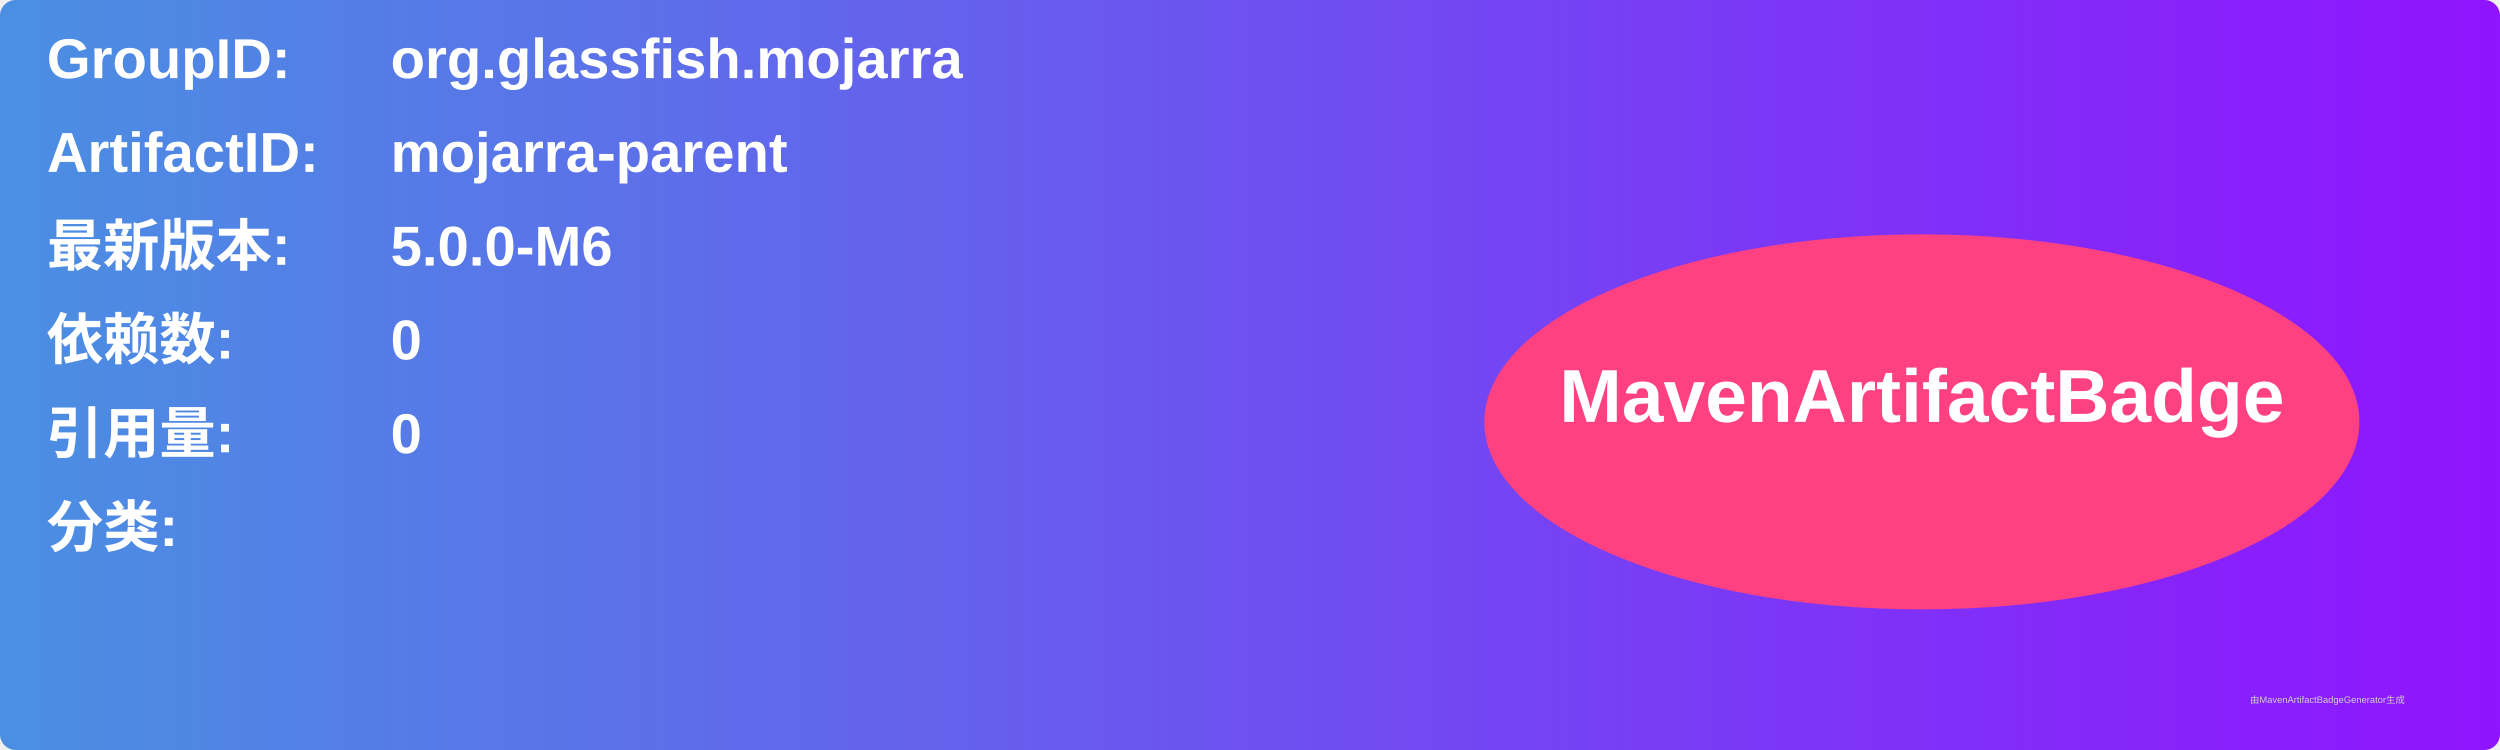
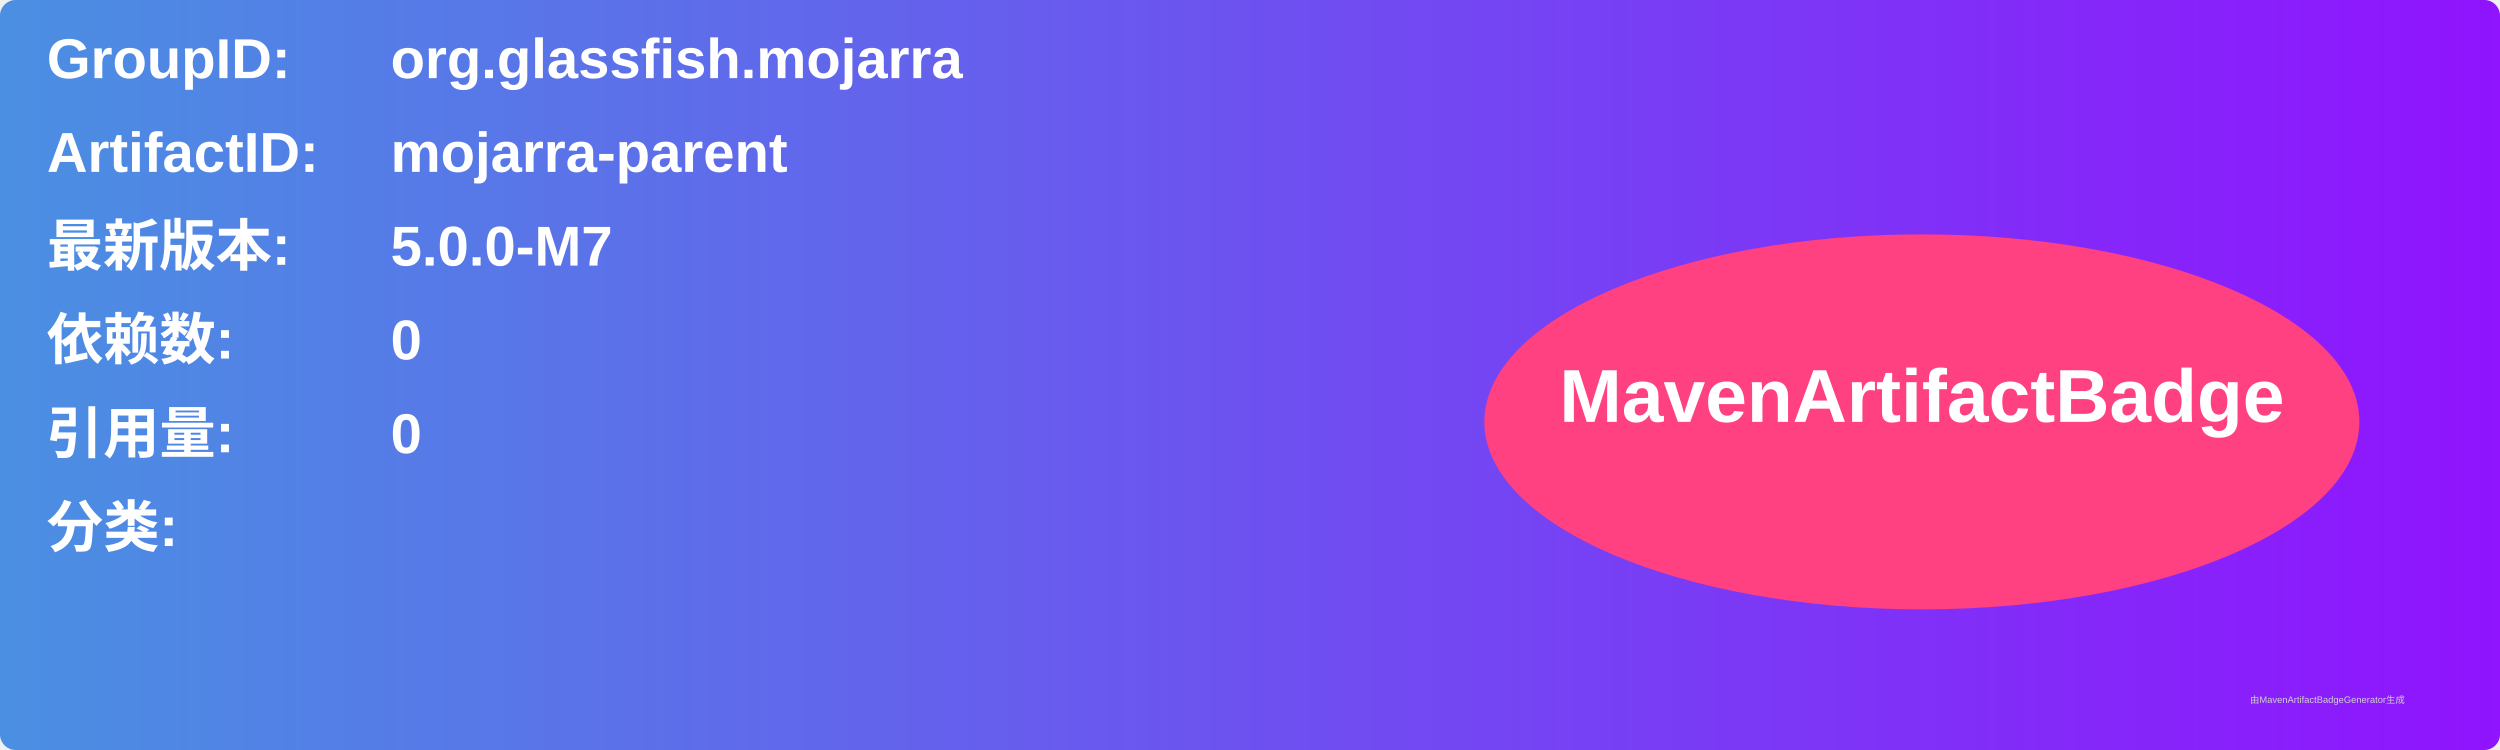
<svg xmlns="http://www.w3.org/2000/svg" width="800" height="240" viewBox="0 0 800 240">
  <linearGradient id="grad" x1="0%" y1="0%" x2="100%" y2="0%">
    <stop offset="0%" stop-color="#4a90e2" />
    <stop offset="100%" stop-color="#9013fe" />
  </linearGradient>
  <rect width="100%" height="100%" rx="5" ry="5" fill="url(#grad)" />
  <g transform="translate(15, 15)">
    <text x="0" y="10" font-family="Arial" font-size="18" fill="white" font-weight="bold" width="260">GroupID:</text>
    <text x="110" y="10" font-family="Arial" font-size="18" fill="white" font-weight="bold" width="460">org.glassfish.mojarra</text>
    <text x="0" y="40" font-family="Arial" font-size="18" fill="white" font-weight="bold" width="260">ArtifactID:</text>
    <text x="110" y="40" font-family="Arial" font-size="18" fill="white" font-weight="bold" width="460">mojarra-parent</text>
    <text x="0" y="70" font-family="Arial" font-size="18" fill="white" font-weight="bold">最新版本:</text>
    <text x="110" y="70" font-family="Arial" font-size="18" fill="white" font-weight="bold">
-       <tspan font-weight="bold">5.0.0-M6</tspan>
+       <tspan font-weight="bold">5.0.0-M7</tspan>
    </text>
    <text x="0" y="100" font-family="Arial" font-size="18" fill="white" font-weight="bold">依赖数: </text>
    <text x="110" y="100" font-family="Arial" font-size="18" fill="white">
      <tspan font-weight="bold">0</tspan>
    </text>
    <text x="0" y="130" font-family="Arial" font-size="18" fill="white" font-weight="bold">引用量: </text>
    <text x="110" y="130" font-family="Arial" font-size="18" fill="white">
      <tspan font-weight="bold">0</tspan>
    </text>
    <text x="0" y="160" font-family="Arial" font-size="18" fill="white" font-weight="bold">分类:</text>
    <text x="10" y="190" font-family="Arial" font-size="10" fill="white">
      <tspan font-weight="bold" />
    </text>
    <ellipse cx="600" cy="120" rx="140" ry="60" fill="#ff4081" />
    <text x="600" y="120" text-anchor="middle" font-family="Arial" font-size="24" fill="white" font-weight="bold">MavenArtifactBadge</text>
  </g>
  <text x="720" y="225" font-family="Arial" font-size="3" fill="#d0d0d0">由MavenArtifactBadgeGenerator生成</text>
</svg>
